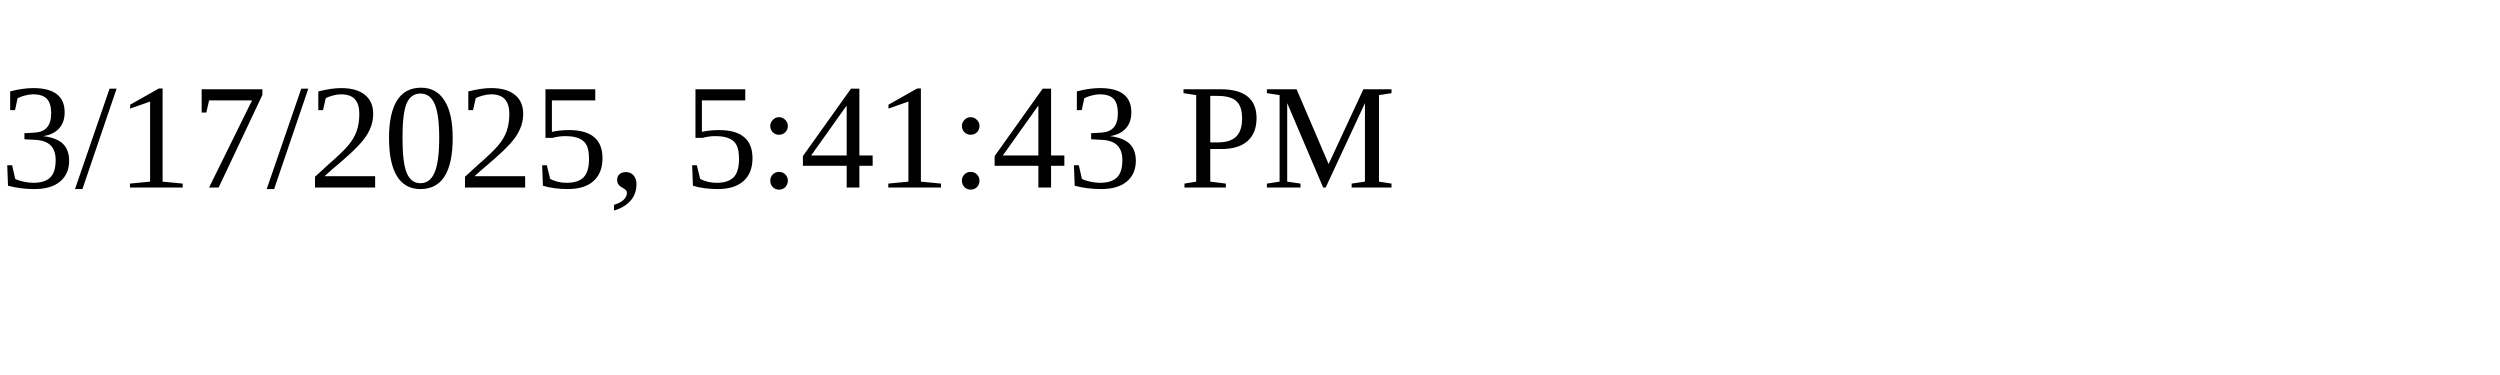
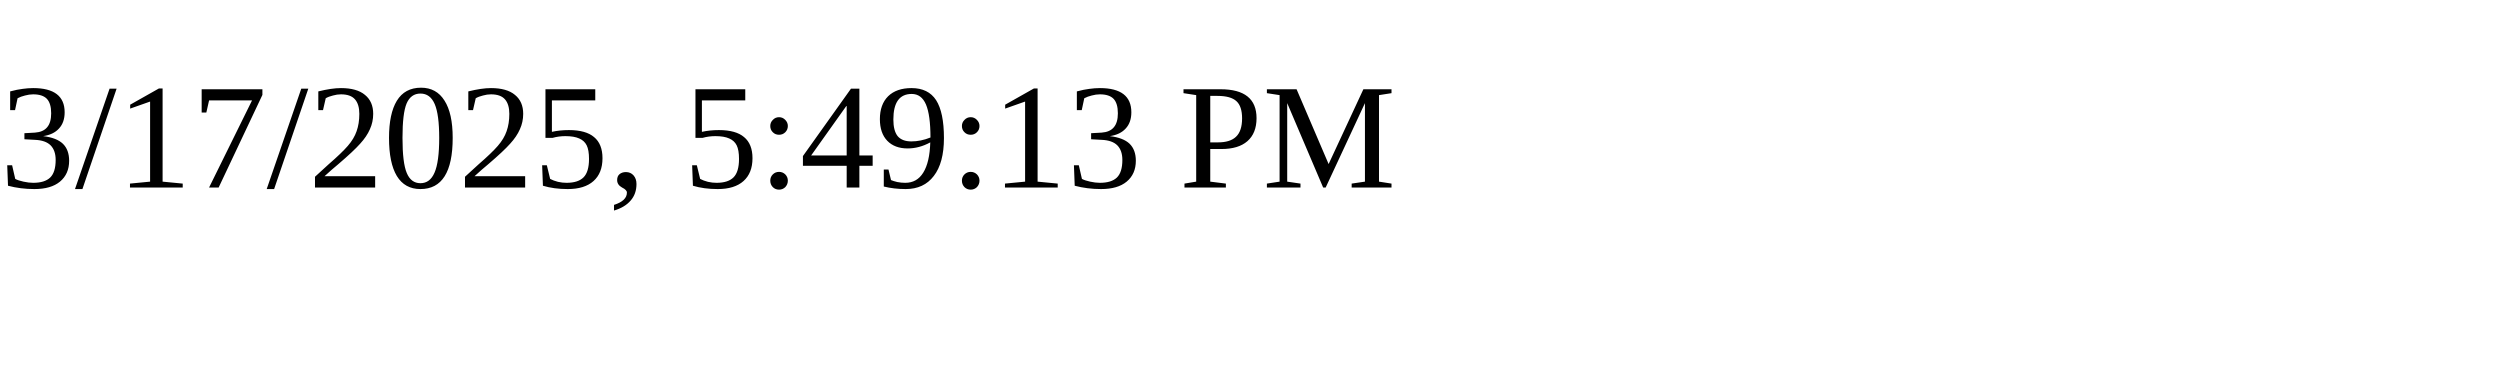
<svg xmlns="http://www.w3.org/2000/svg" height="30" width="200">
-   <text x="0" y="15">3/17/2025, 5:41:43 PM</text>
+   <text x="0" y="15">3/17/2025, 5:49:13 PM</text>
</svg>
